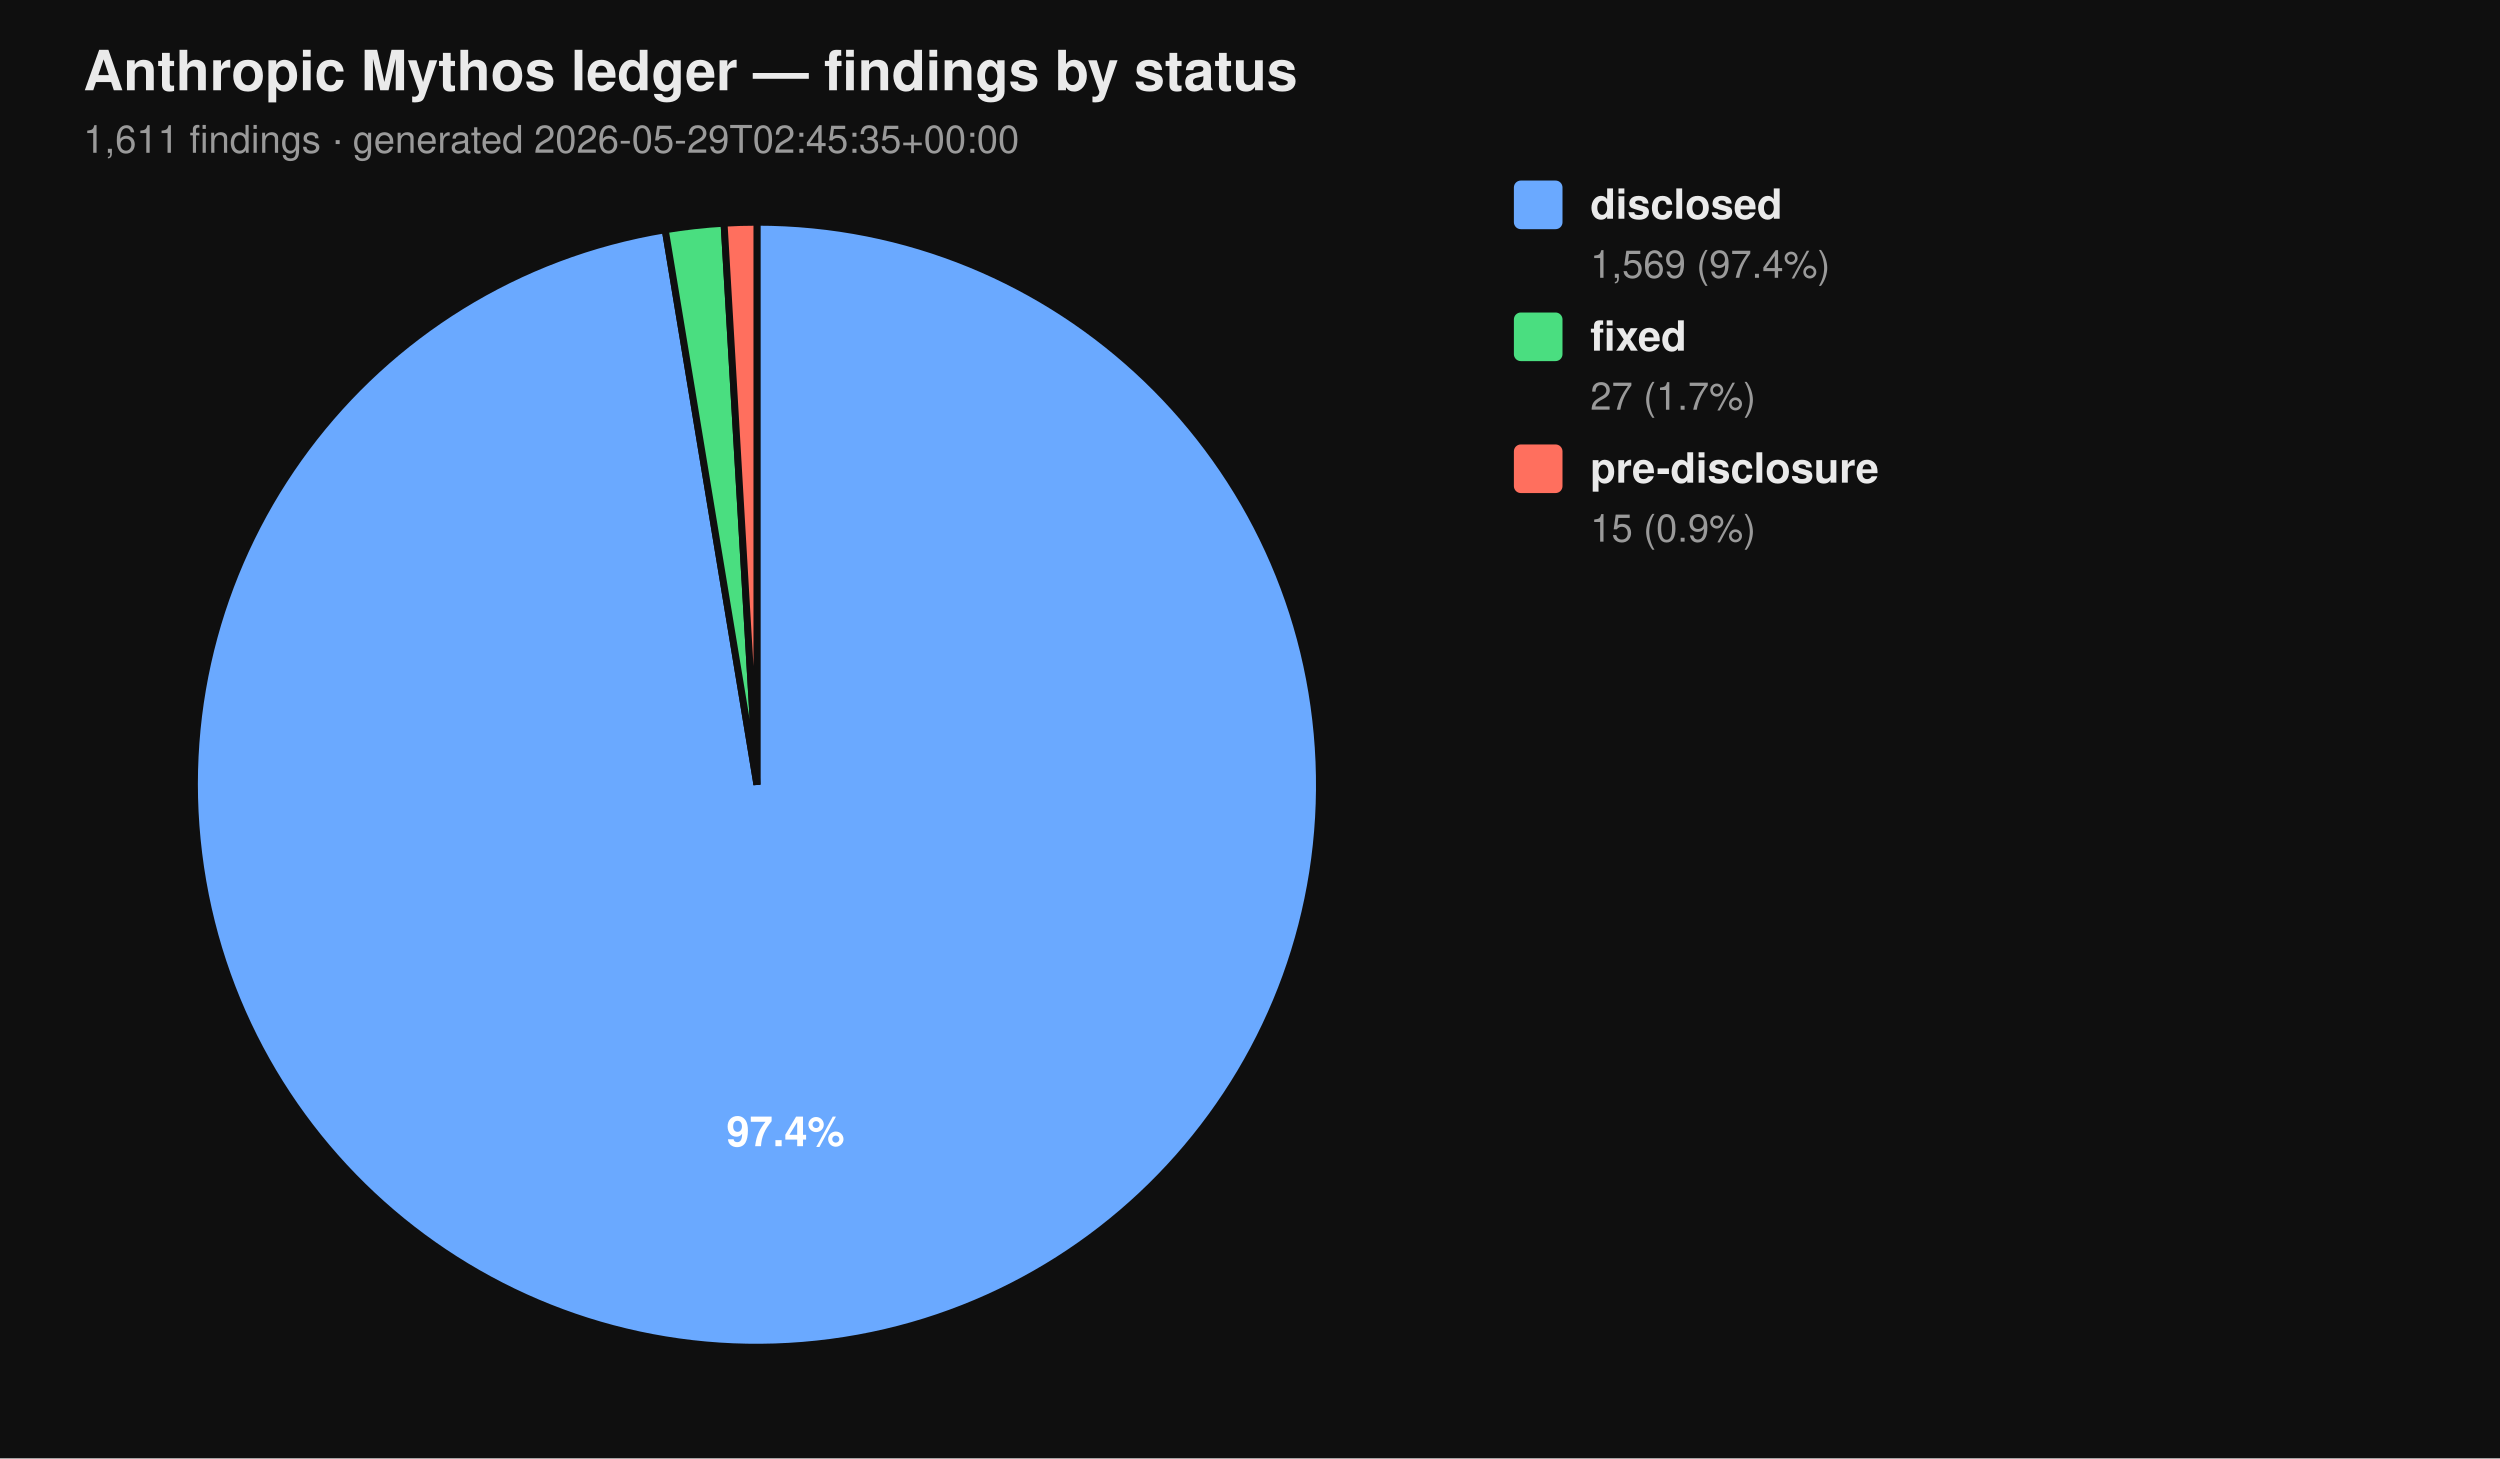
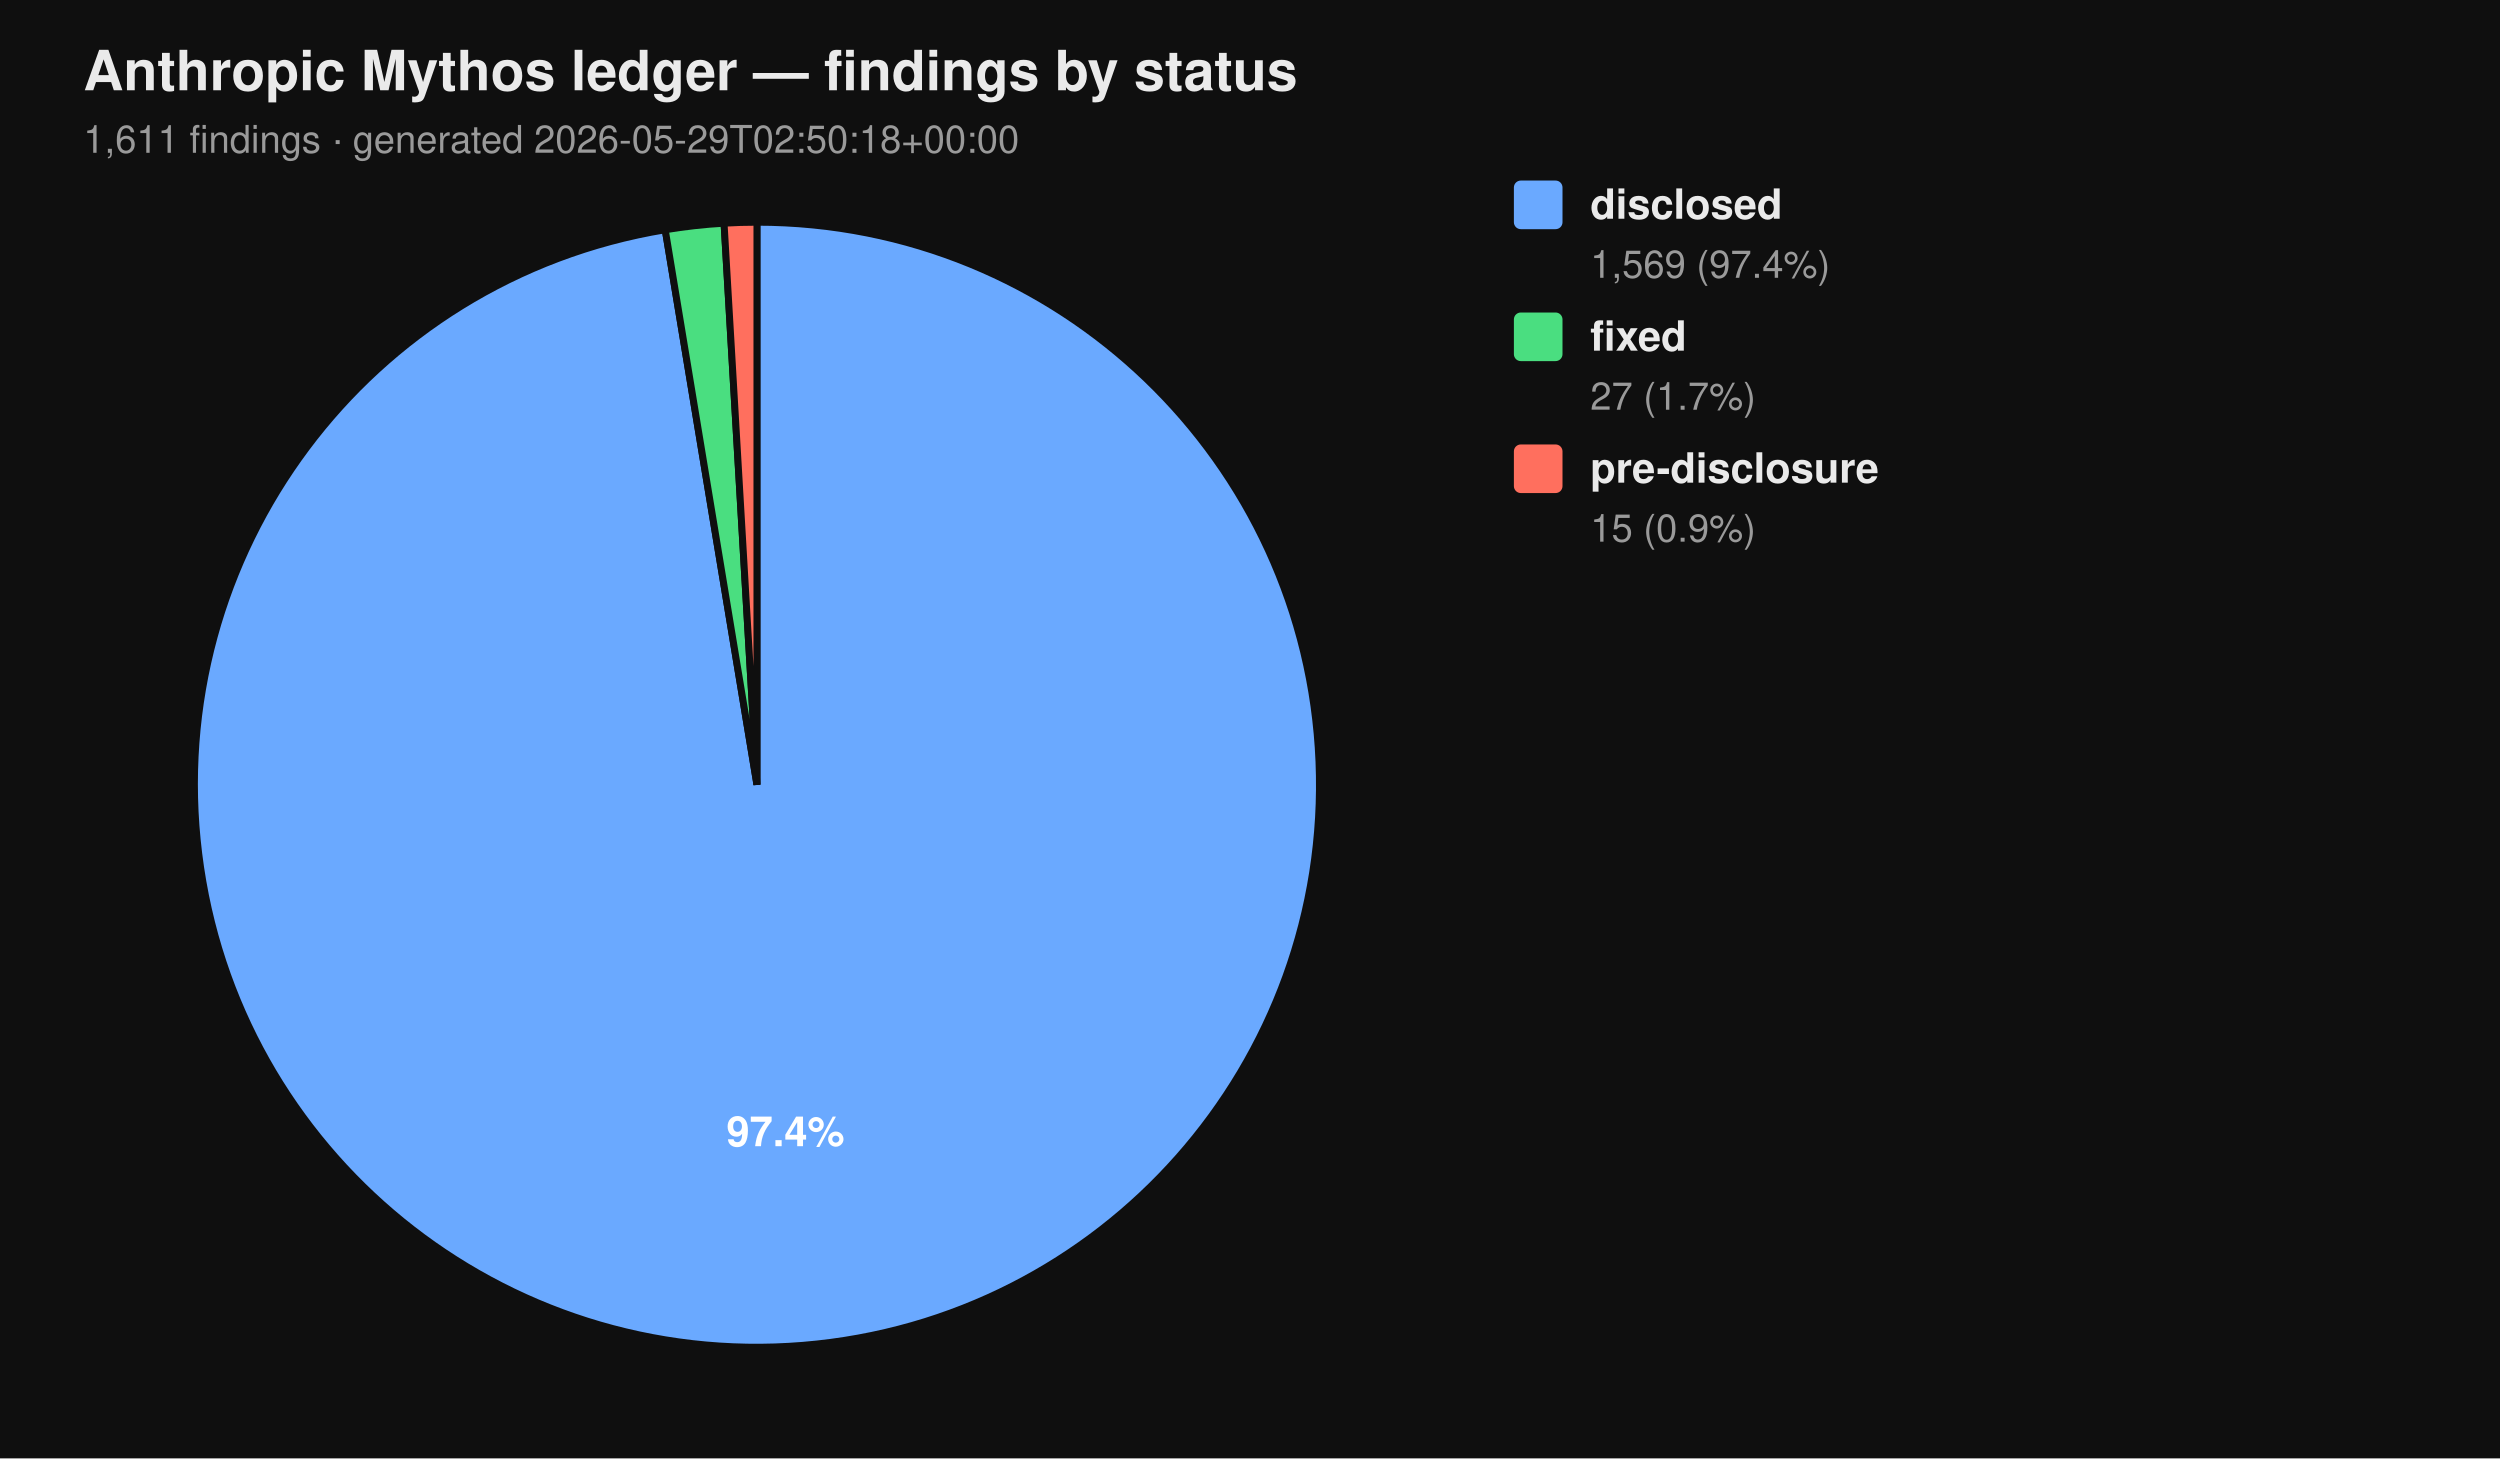
<svg xmlns="http://www.w3.org/2000/svg" viewBox="0 0 720 420" width="720" height="420" font-family="-apple-system, BlinkMacSystemFont, 'Segoe UI', Helvetica, Arial, sans-serif">
  <rect width="100%" height="100%" fill="#0f0f0f" />
  <text x="24" y="26" fill="#eaeaea" font-size="16" font-weight="700">Anthropic Mythos ledger — findings by status</text>
-   <text x="24" y="44" fill="#9a9a9a" font-size="11">1,611 findings  ·  generated 2026-05-29T02:45:35+00:00</text>
+   <text x="24" y="44" fill="#9a9a9a" font-size="11">1,611 findings  ·  generated 2026-05-29T02:50:18+00:00</text>
  <path d="M 218.00 226.00 L 218.00 64.00 A 162.00 162.00 0 1 1 191.58 66.17 Z" fill="#6aa9ff" stroke="#0f0f0f" stroke-width="2" />
  <path d="M 218.00 226.00 L 191.58 66.17 A 162.00 162.00 0 0 1 208.53 64.28 Z" fill="#4ade80" stroke="#0f0f0f" stroke-width="2" />
  <path d="M 218.00 226.00 L 208.53 64.28 A 162.00 162.00 0 0 1 218.00 64.00 Z" fill="#ff6f5e" stroke="#0f0f0f" stroke-width="2" />
  <text x="226.22" y="330.10" text-anchor="middle" fill="#ffffff" font-size="12" font-weight="700">97.4%</text>
  <rect x="436" y="52" width="14" height="14" rx="2" ry="2" fill="#6aa9ff" />
  <text x="458" y="63" fill="#eaeaea" font-size="12" font-weight="600">disclosed</text>
  <text x="458" y="80" fill="#9a9a9a" font-size="11">1,569 (97.4%)</text>
  <rect x="436" y="90" width="14" height="14" rx="2" ry="2" fill="#4ade80" />
  <text x="458" y="101" fill="#eaeaea" font-size="12" font-weight="600">fixed</text>
  <text x="458" y="118" fill="#9a9a9a" font-size="11">27 (1.7%)</text>
  <rect x="436" y="128" width="14" height="14" rx="2" ry="2" fill="#ff6f5e" />
  <text x="458" y="139" fill="#eaeaea" font-size="12" font-weight="600">pre-disclosure</text>
  <text x="458" y="156" fill="#9a9a9a" font-size="11">15 (0.9%)</text>
</svg>
